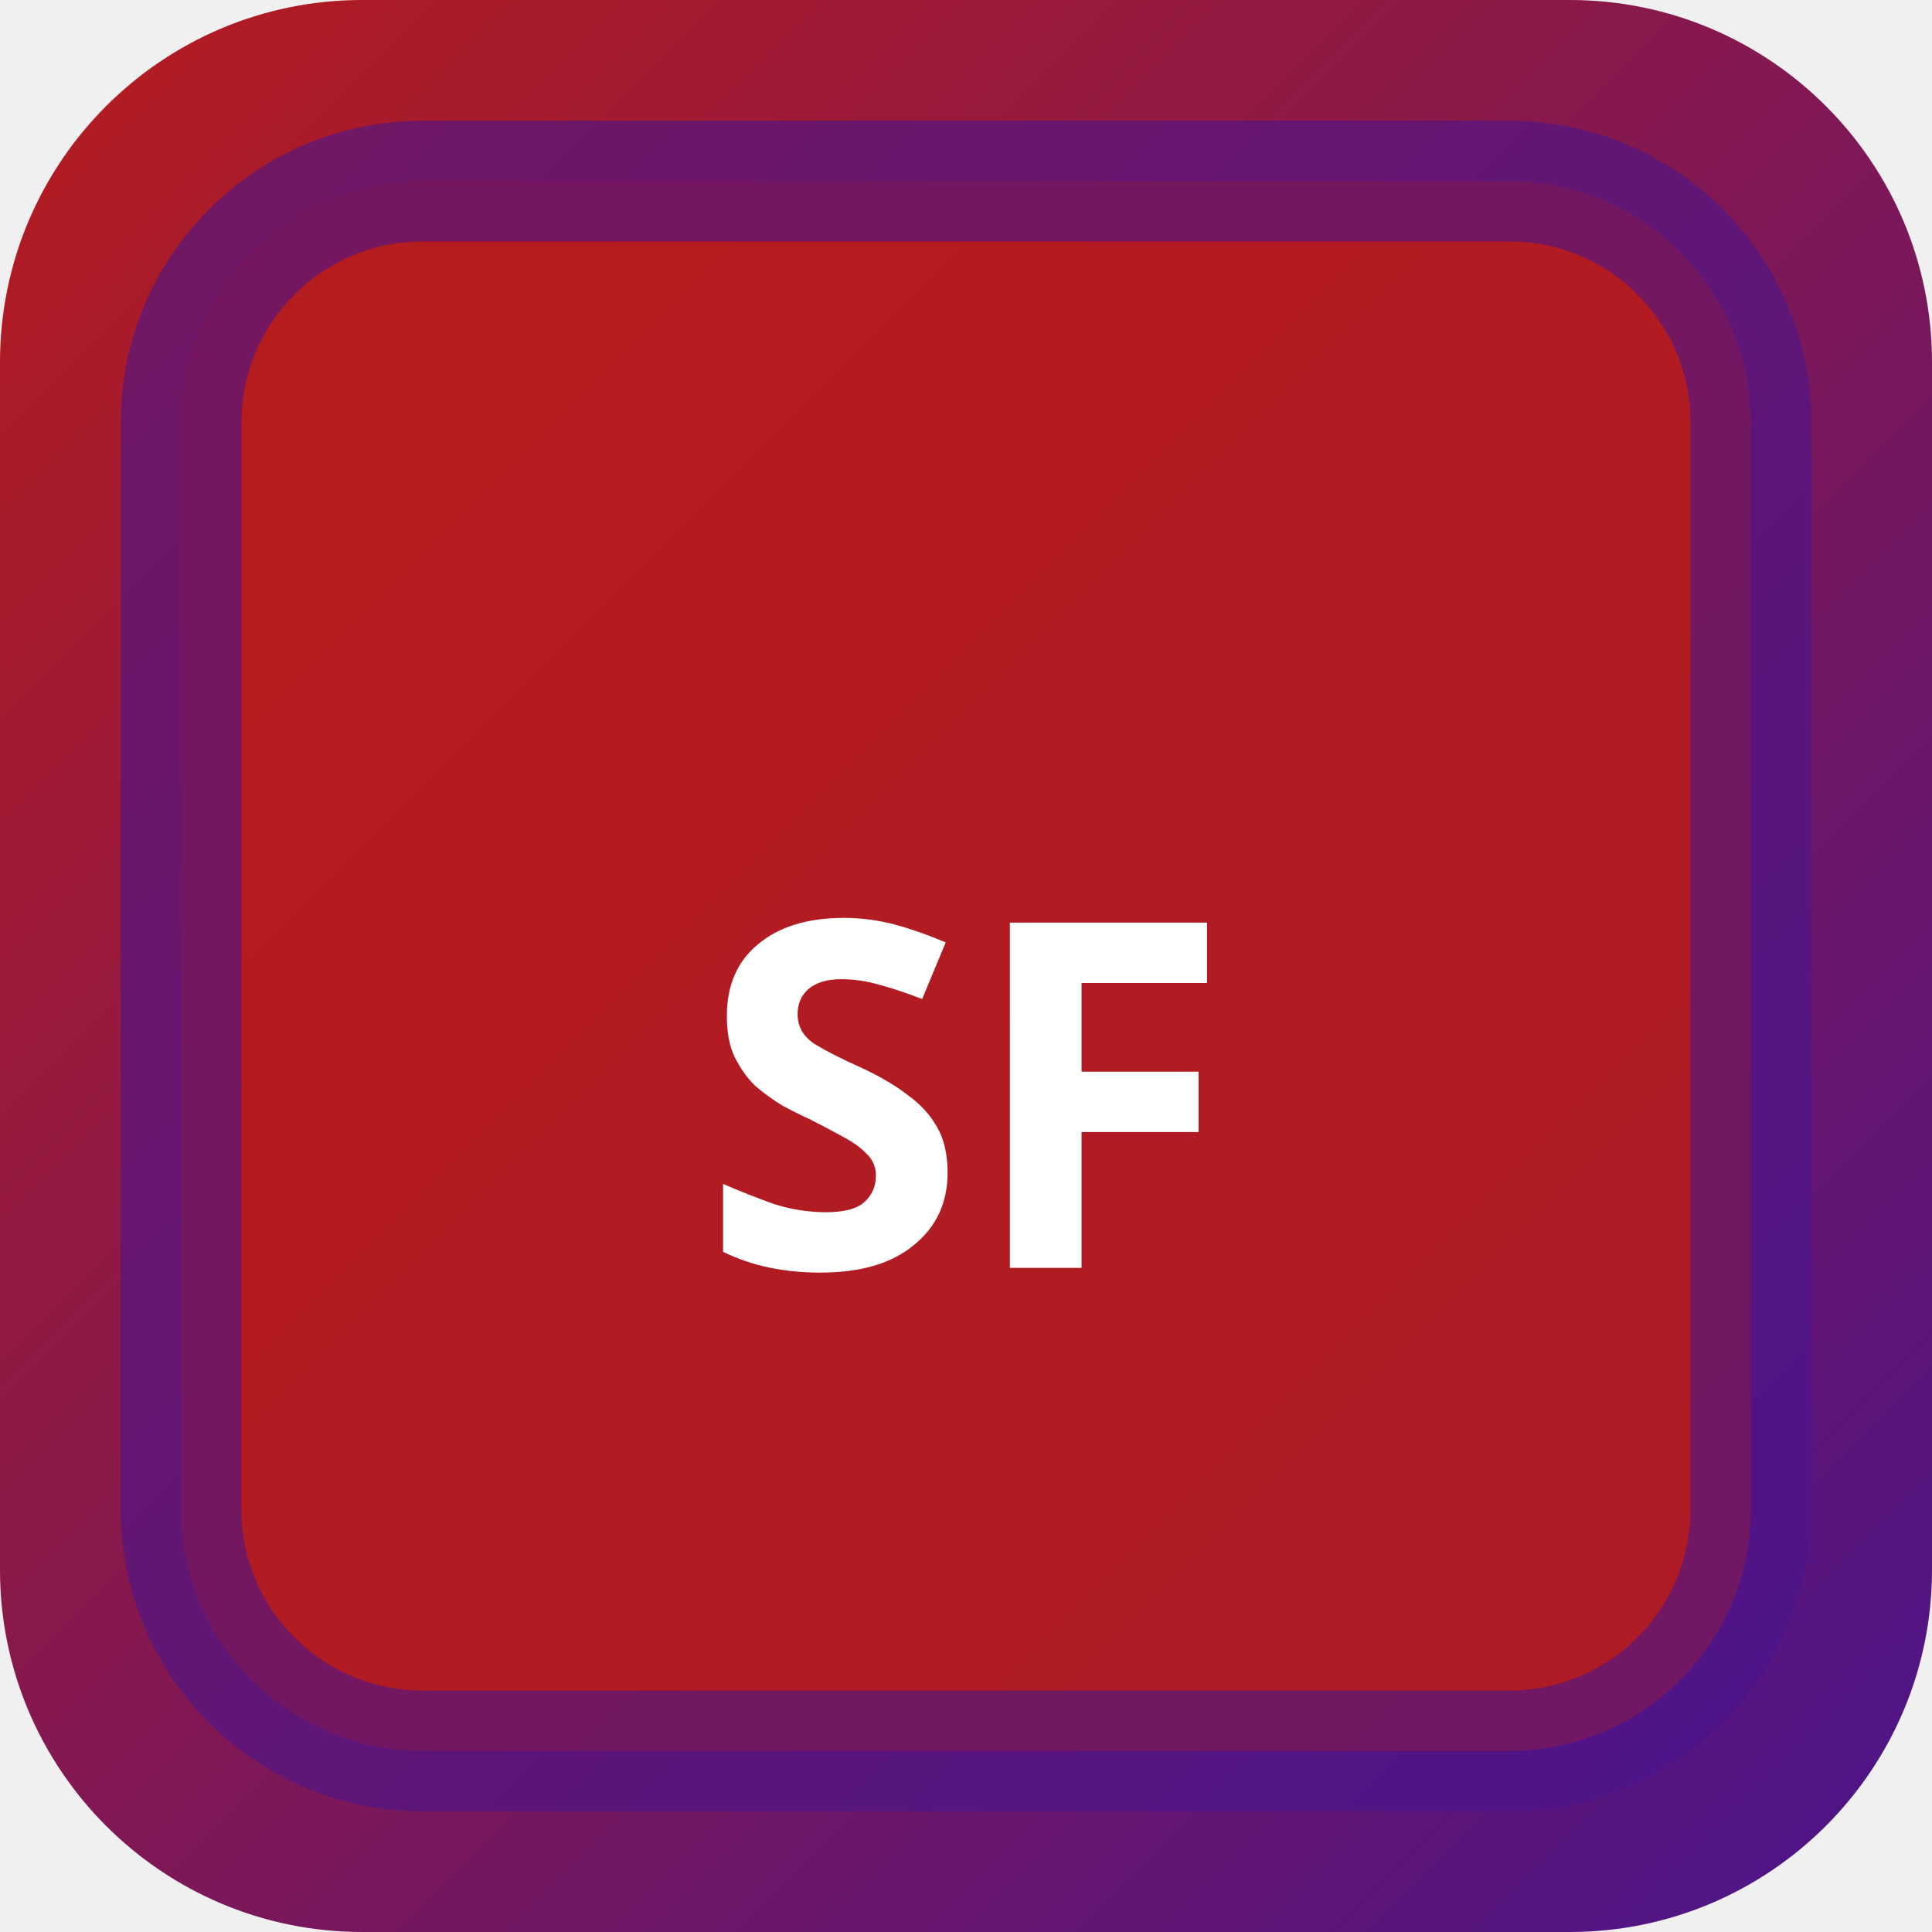
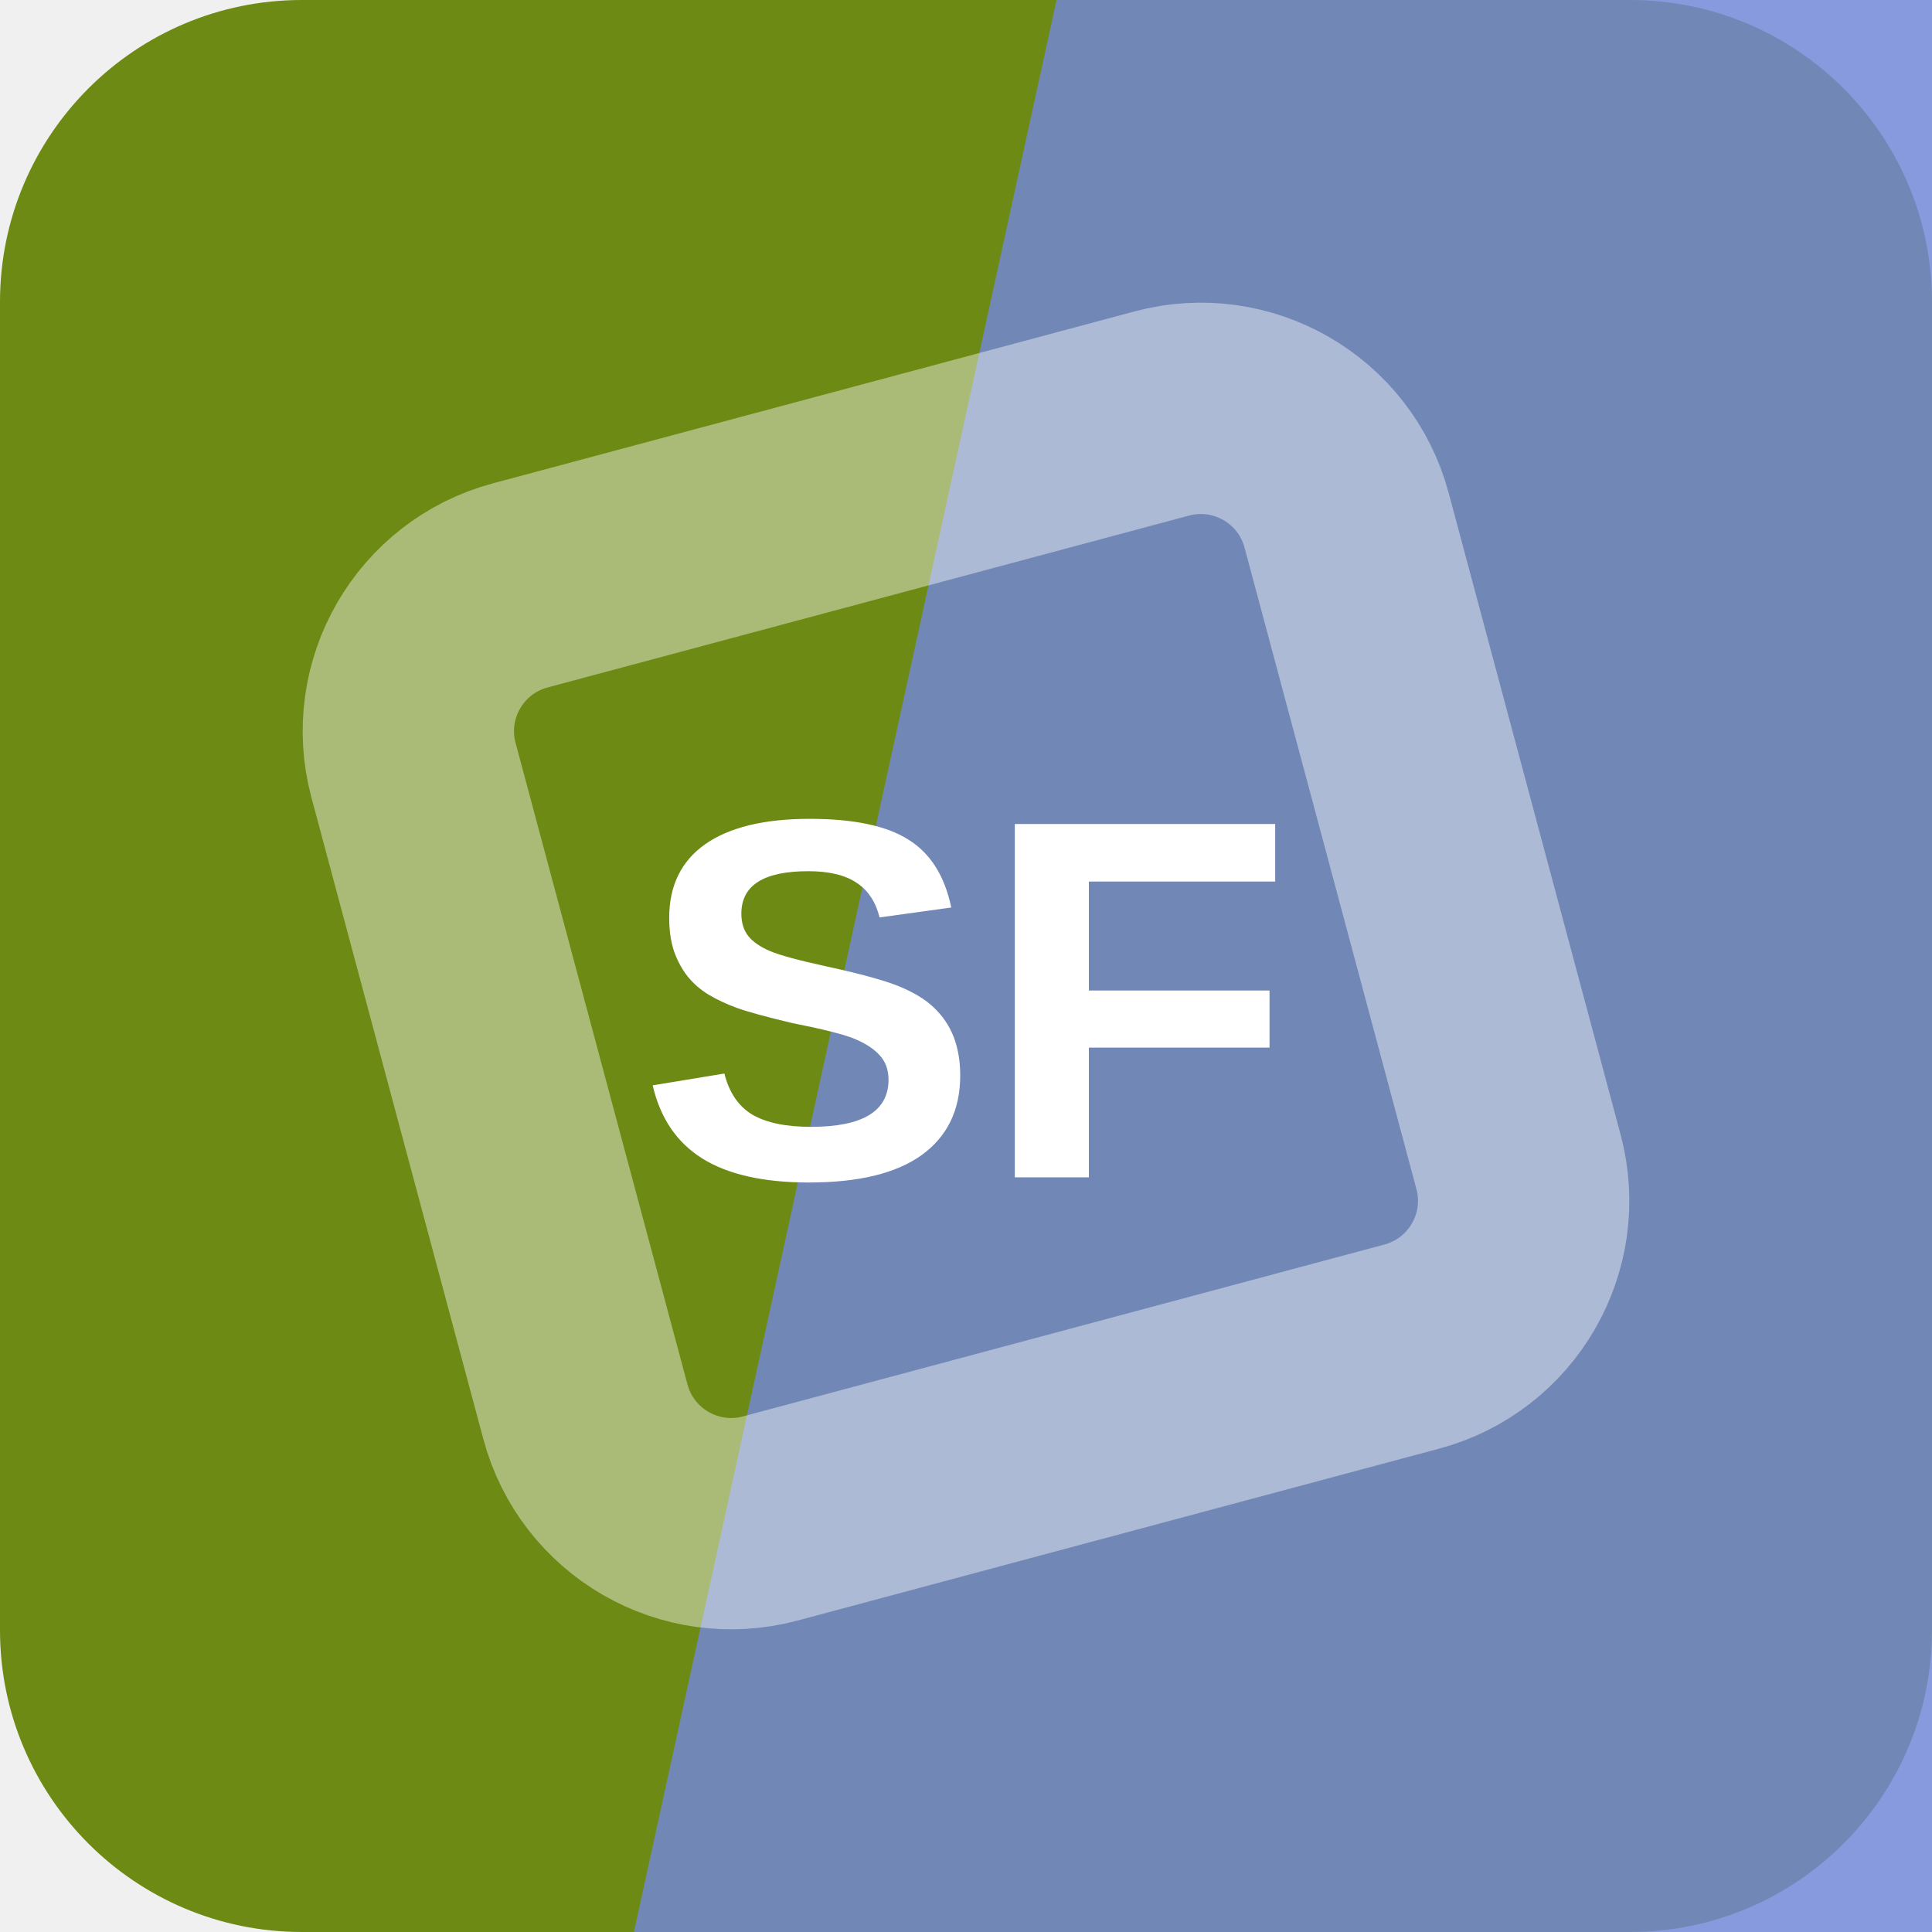
- <svg xmlns="http://www.w3.org/2000/svg" width="32" height="32" viewBox="0 0 32 32">
-   <defs>
-     <linearGradient id="bgsf-t" x1="0" y1="0" x2="1" y2="1">
-       <stop offset="0%" stop-color="#b71c1c" />
-       <stop offset="100%" stop-color="#4a148c" />
-     </linearGradient>
-   </defs>
-   <rect width="32" height="32" rx="6" fill="url(#bgsf-t)" />
-   <rect x="3" y="3" width="26" height="26" rx="4" fill="rgba(183,28,28,0.9)" stroke="rgba(74,20,140,0.6)" stroke-width="2" />
-   <text x="16" y="21" text-anchor="middle" fill="#fff" font-size="8" font-weight="700" font-family="system-ui">SF</text>
+ <svg xmlns="http://www.w3.org/2000/svg" width="64" height="64" viewBox="0 0 64 64" role="img">
+   <rect width="64" height="64" rx="10" fill="hsl(75 75% 31%)" />
+   <path d="M35 0h29v64H21Z" fill="hsl(228 58% 65%)" opacity="0.82" />
+   <g transform="rotate(120 32 32)" opacity="0.42">
+     <rect x="16" y="16" width="32" height="32" rx="5" fill="none" stroke="#ffffff" stroke-width="7" transform="rotate(45 32 32)" />
+   </g>
+   <text x="32" y="39" text-anchor="middle" fill="#ffffff" font-family="Arial,Helvetica,sans-serif" font-size="17" font-weight="700" letter-spacing="0">SF</text>
</svg>
